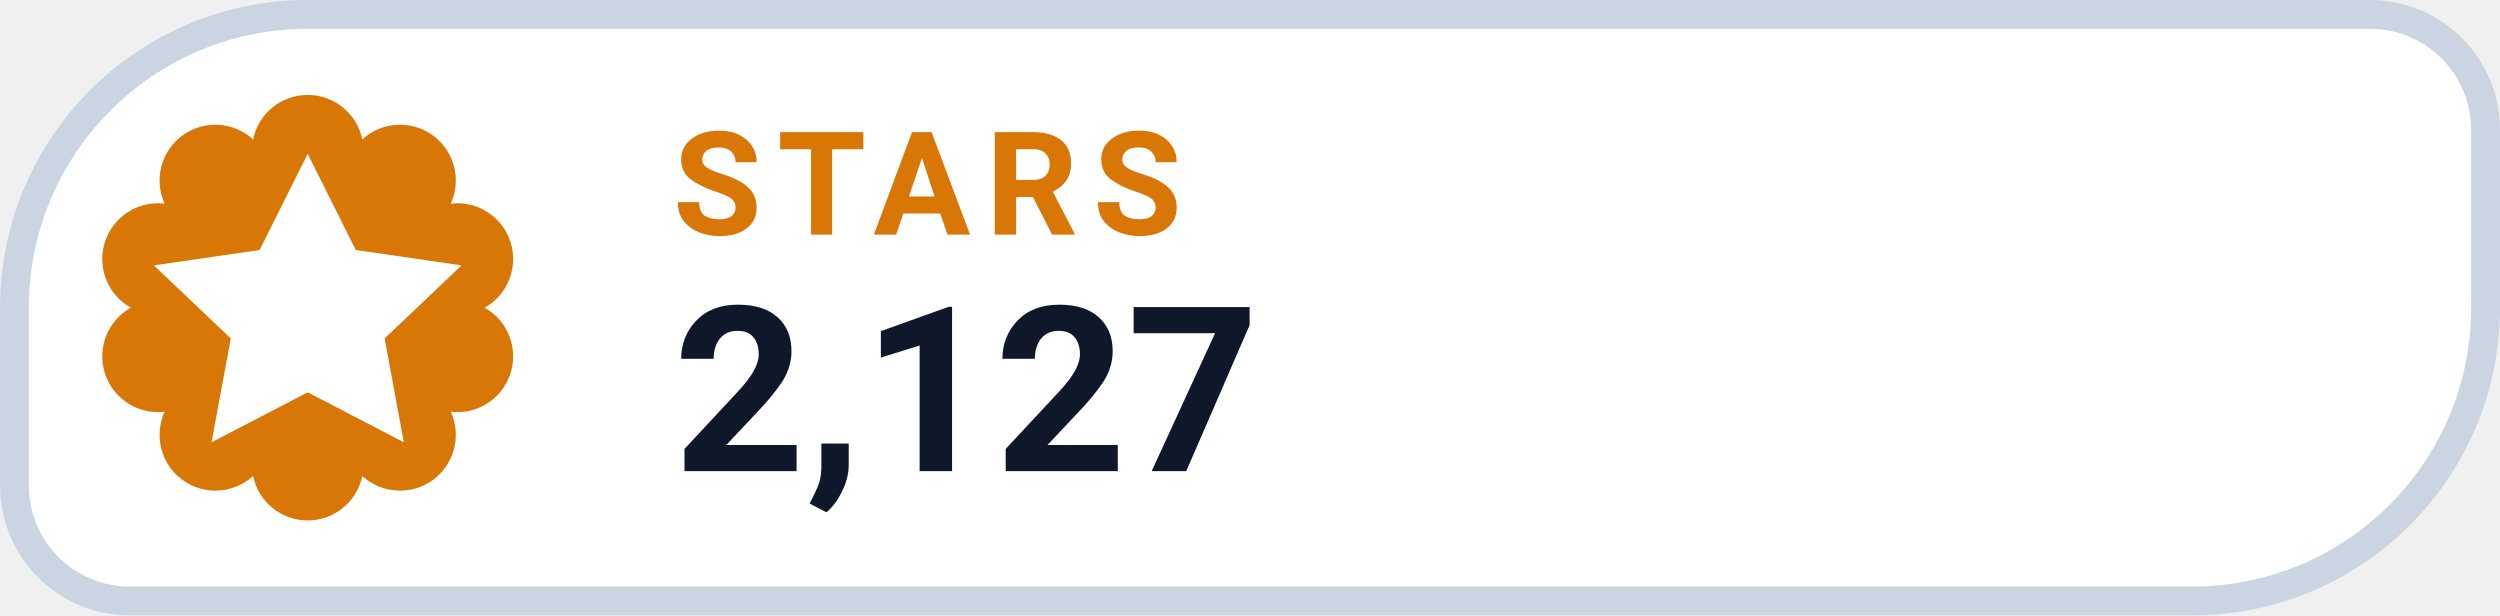
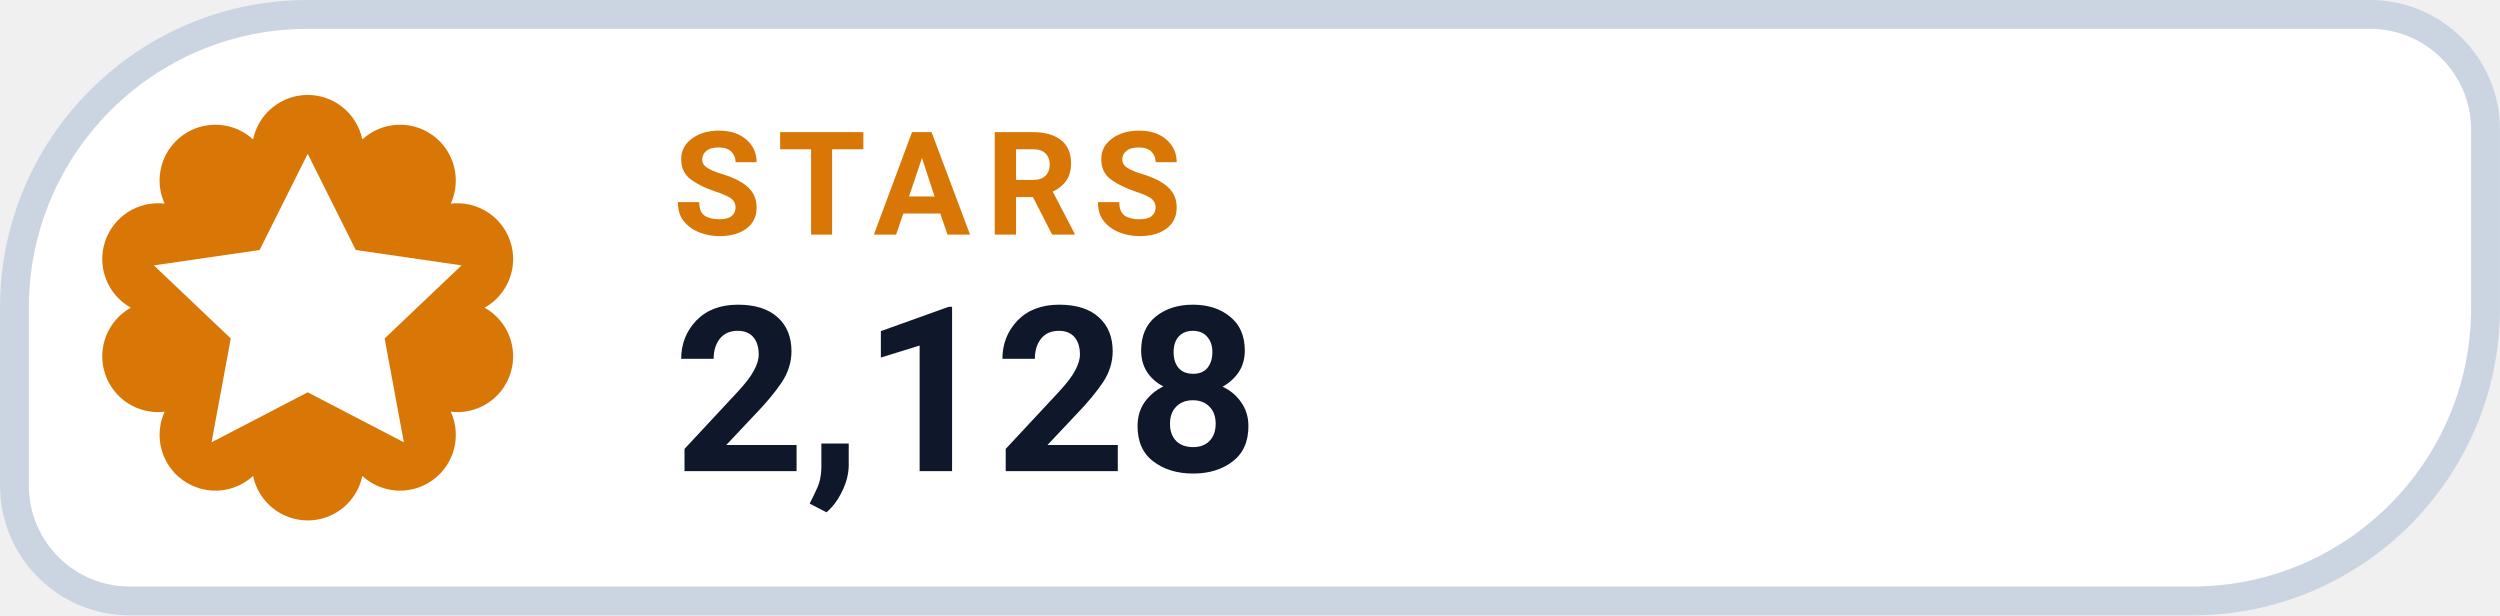
- <svg xmlns="http://www.w3.org/2000/svg" width="126" height="31.015" viewBox="0 0 130 32" role="img" aria-label="STARS 2,127">
+ <svg xmlns="http://www.w3.org/2000/svg" width="126" height="31.015" viewBox="0 0 130 32" role="img" aria-label="STARS 2,128">
  <path d="M 16.00 0.75 H 123.25 A 6.00 6.00 0 0 1 129.25 6.75 V 16.00 A 15.25 15.25 0 0 1 114.00 31.25 H 6.75 A 6.00 6.00 0 0 1 0.75 25.25 V 16.00 A 15.25 15.25 0 0 1 16.00 0.75 Z" fill="#FFFFFF" stroke="#CBD5E1" stroke-width="1.5" />
  <path d="M 13.16 7.25 A 2.90 2.90 0 0 1 18.84 7.25 A 2.90 2.90 0 0 1 23.44 10.59 A 2.90 2.90 0 0 1 25.20 16.00 A 2.90 2.90 0 0 1 23.44 21.41 A 2.90 2.90 0 0 1 18.84 24.75 A 2.90 2.90 0 0 1 13.16 24.75 A 2.90 2.90 0 0 1 8.56 21.41 A 2.90 2.90 0 0 1 6.80 16.00 A 2.90 2.90 0 0 1 8.56 10.59 A 2.90 2.90 0 0 1 13.16 7.25 Z" fill="#D97706" />
  <g transform="translate(16 16)" style="color:#FFFFFF;">
    <path d="M0 -8 l2.5 5 5.5 .8 -4 3.8 1 5.4 -5 -2.6 -5 2.6 1 -5.4 -4 -3.8 5.5 -.8 Z" fill="currentColor" />
  </g>
  <text x="35" y="12.2" fill="#D97706" font-family="-apple-system,BlinkMacSystemFont,'Segoe UI',Roboto,Helvetica,Arial,sans-serif" font-size="7.5" font-weight="700" letter-spacing=".8">STARS</text>
-   <text x="35" y="24.5" fill="#0F172A" font-family="-apple-system,BlinkMacSystemFont,'Segoe UI',Roboto,Helvetica,Arial,sans-serif" font-size="12" font-weight="750">2,127</text>
+   <text x="35" y="24.5" fill="#0F172A" font-family="-apple-system,BlinkMacSystemFont,'Segoe UI',Roboto,Helvetica,Arial,sans-serif" font-size="12" font-weight="750">2,128</text>
</svg>
